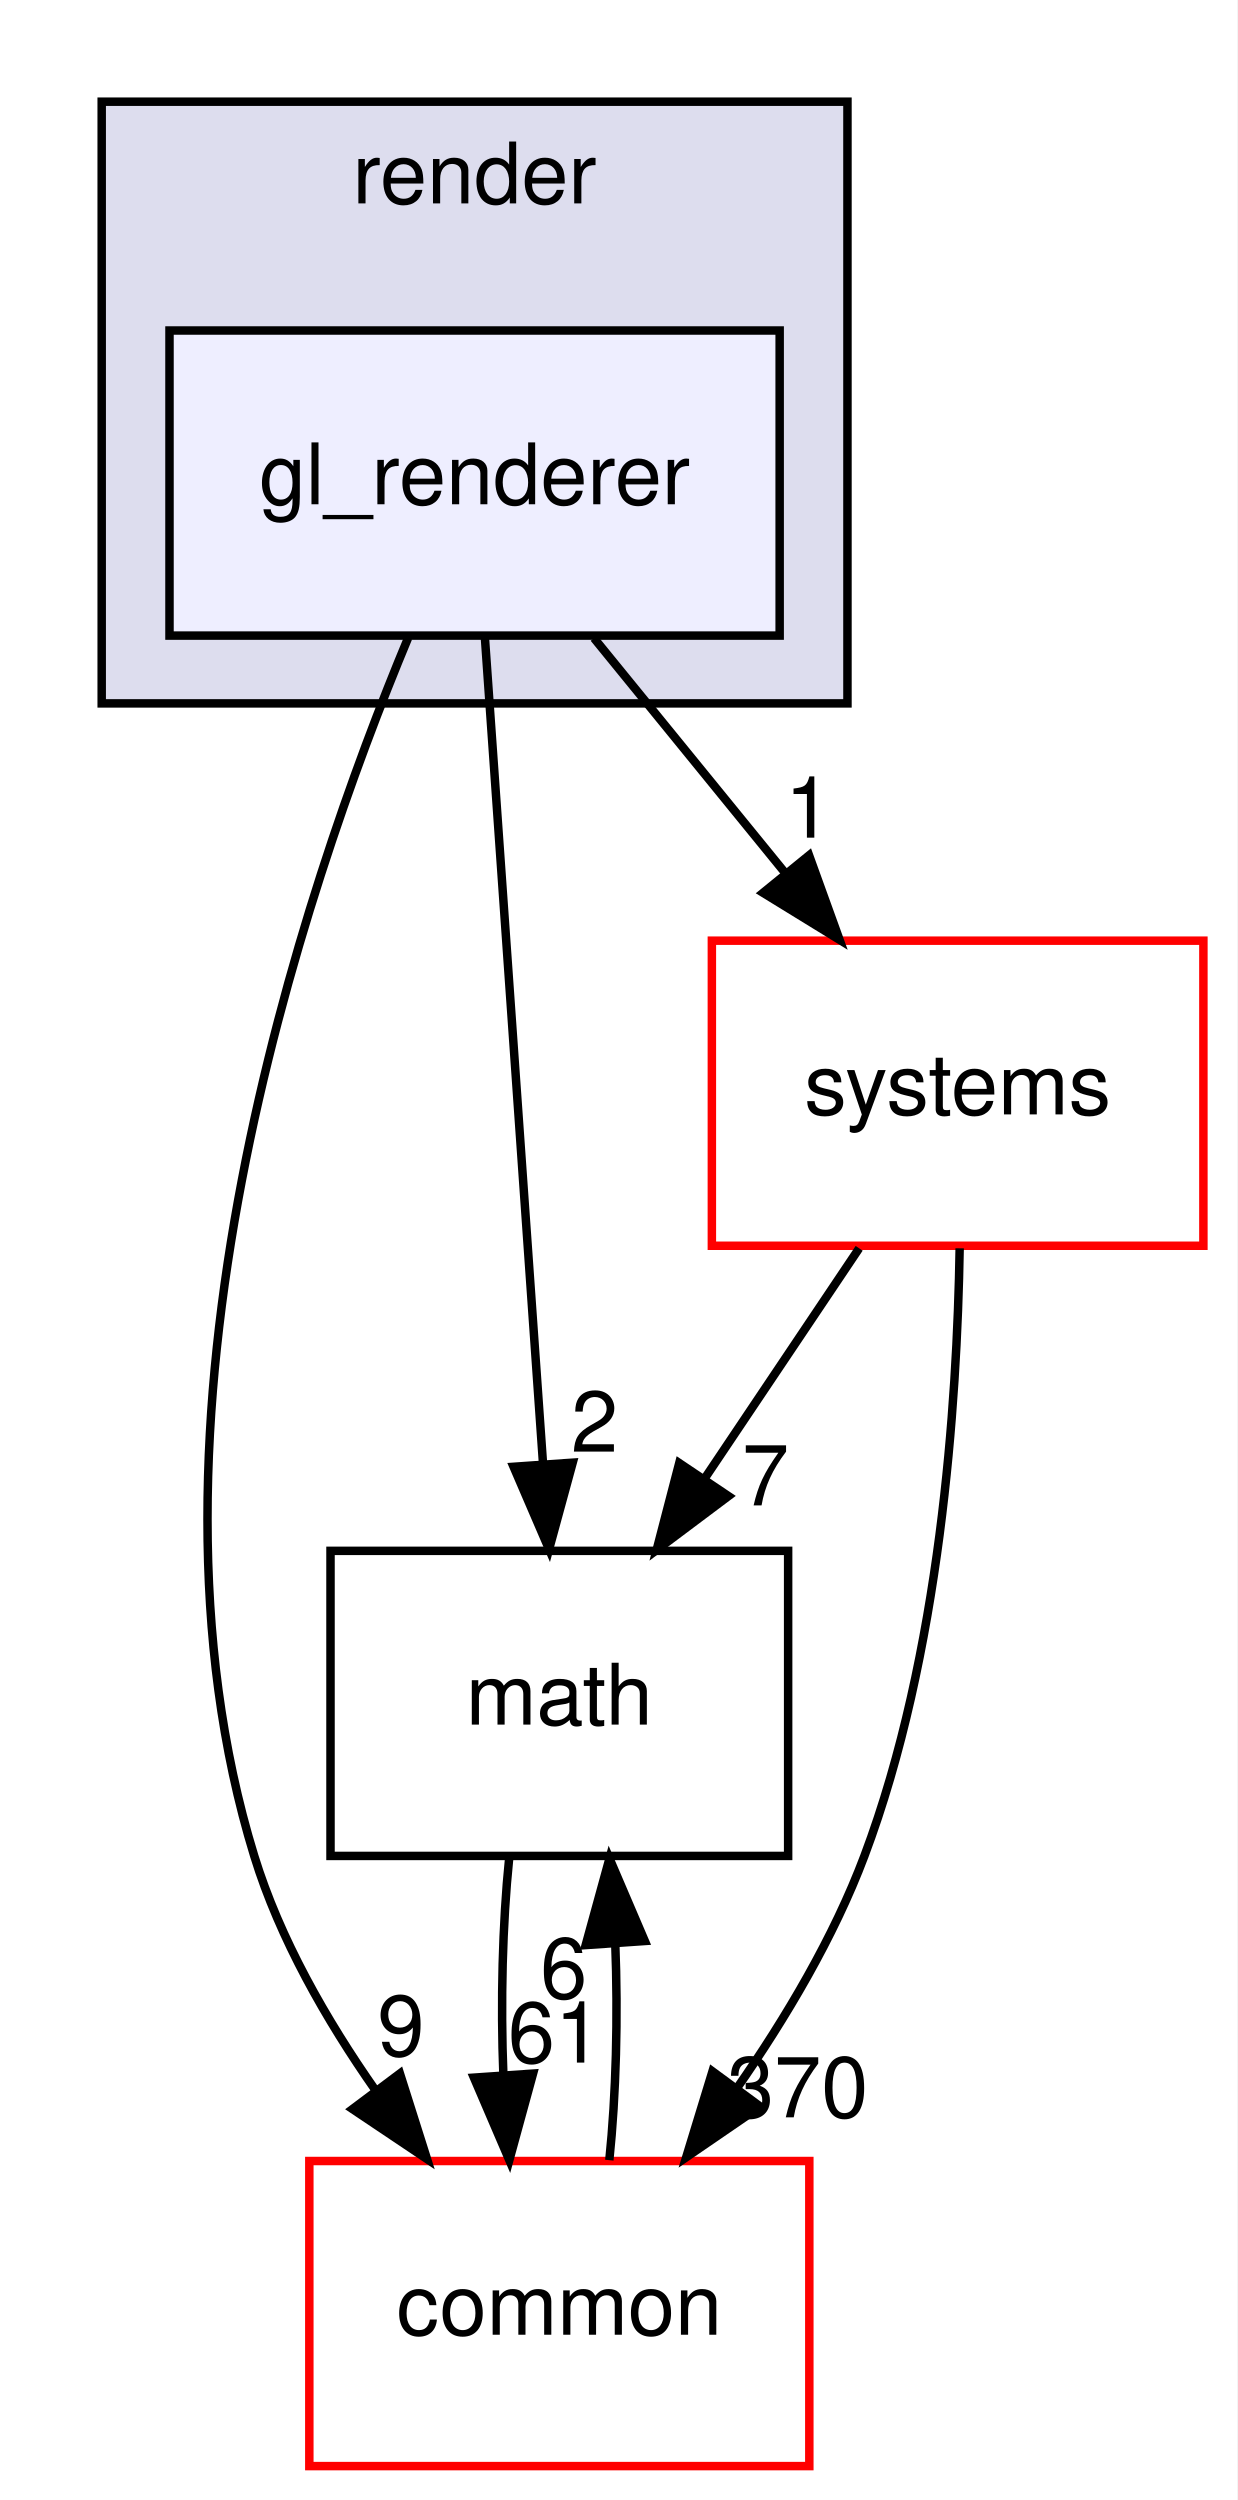
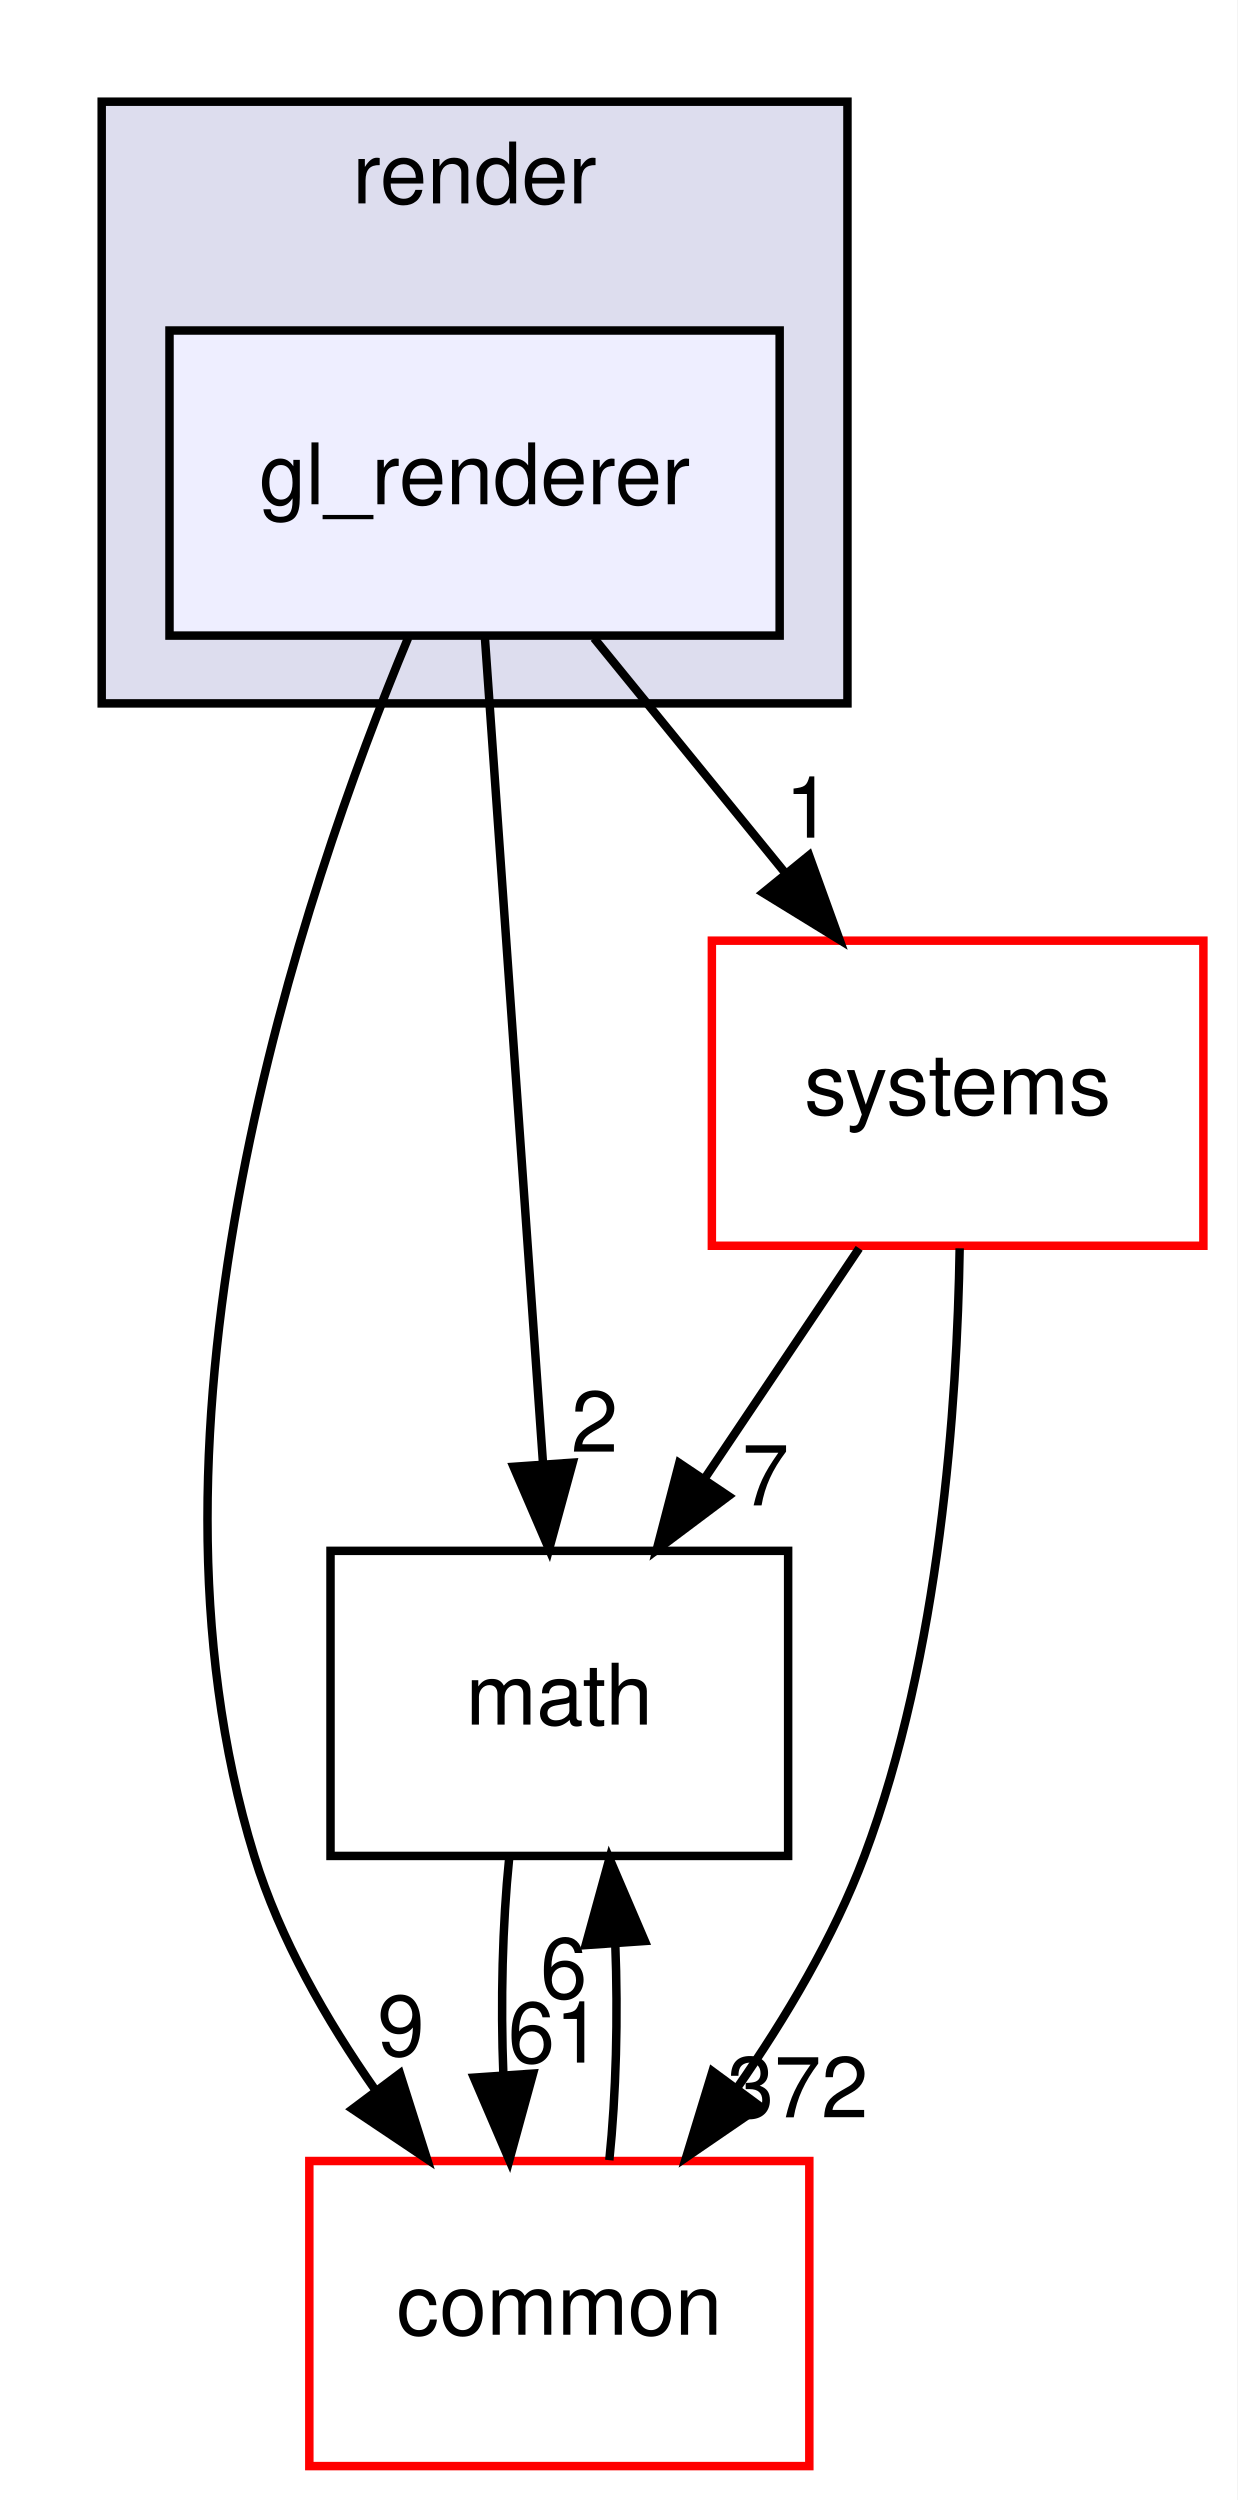
<svg xmlns="http://www.w3.org/2000/svg" xmlns:xlink="http://www.w3.org/1999/xlink" width="146pt" height="295pt" viewBox="0.00 0.00 146.00 295.00">
  <g id="graph0" class="graph" transform="scale(1 1) rotate(0) translate(4 291)">
    <polygon fill="white" stroke="transparent" points="-4,4 -4,-291 142,-291 142,4 -4,4" />
    <g id="clust1" class="cluster">
      <g id="a_clust1">
        <a xlink:href="dir_05142ce2278c744298ef3f06d9e628a4.html" target="_top" xlink:title="render">
          <polygon fill="#ddddee" stroke="black" points="8,-208 8,-279 96,-279 96,-208 8,-208" />
          <text text-anchor="middle" x="52" y="-267" font-family="Helvetica,sans-Serif" font-size="10.00">render</text>
        </a>
      </g>
    </g>
    <g id="node1" class="node">
      <g id="a_node1">
        <a xlink:href="dir_44483f0323bd602a0990582f52e44742.html" target="_top" xlink:title="gl_renderer">
          <polygon fill="#eeeeff" stroke="black" points="88,-252 16,-252 16,-216 88,-216 88,-252" />
          <text text-anchor="middle" x="52" y="-231.5" font-family="Helvetica,sans-Serif" font-size="10.00">gl_renderer</text>
        </a>
      </g>
    </g>
    <g id="node2" class="node">
      <g id="a_node2">
        <a xlink:href="dir_fc0178d6978c9fa2cad6ef3e048a60a7.html" target="_top" xlink:title="math">
          <polygon fill="none" stroke="black" points="89,-108 35,-108 35,-72 89,-72 89,-108" />
          <text text-anchor="middle" x="62" y="-87.5" font-family="Helvetica,sans-Serif" font-size="10.00">math</text>
        </a>
      </g>
    </g>
    <g id="edge3" class="edge">
      <path fill="none" stroke="black" d="M53.21,-215.87C54.91,-191.67 58.04,-147.21 60.07,-118.39" />
      <polygon fill="black" stroke="black" points="63.58,-118.41 60.79,-108.19 56.6,-117.92 63.58,-118.41" />
      <g id="a_edge3-headlabel">
        <a xlink:href="dir_000044_000007.html" target="_top" xlink:title="2">
          <text text-anchor="middle" x="66.16" y="-119.7" font-family="Helvetica,sans-Serif" font-size="10.00">2</text>
        </a>
      </g>
    </g>
    <g id="node3" class="node">
      <g id="a_node3">
        <a xlink:href="dir_a36da230f0956f48b11c85f7d599788f.html" target="_top" xlink:title="common">
          <polygon fill="white" stroke="red" points="91.5,-36 32.5,-36 32.5,0 91.5,0 91.5,-36" />
          <text text-anchor="middle" x="62" y="-15.5" font-family="Helvetica,sans-Serif" font-size="10.00">common</text>
        </a>
      </g>
    </g>
    <g id="edge4" class="edge">
      <path fill="none" stroke="black" d="M44.16,-215.73C31.71,-185.86 10.35,-122.88 26,-72 29.01,-62.22 34.51,-52.62 40.32,-44.33" />
      <polygon fill="black" stroke="black" points="43.19,-46.33 46.39,-36.23 37.59,-42.13 43.19,-46.33" />
      <g id="a_edge4-headlabel">
        <a xlink:href="dir_000044_000006.html" target="_top" xlink:title="9">
          <text text-anchor="middle" x="43.31" y="-48.41" font-family="Helvetica,sans-Serif" font-size="10.00">9</text>
        </a>
      </g>
    </g>
    <g id="node4" class="node">
      <g id="a_node4">
        <a xlink:href="dir_b7a0e33b407baa23d8a077e33033c988.html" target="_top" xlink:title="systems">
          <polygon fill="white" stroke="red" points="138,-180 80,-180 80,-144 138,-144 138,-180" />
          <text text-anchor="middle" x="109" y="-159.5" font-family="Helvetica,sans-Serif" font-size="10.00">systems</text>
        </a>
      </g>
    </g>
    <g id="edge5" class="edge">
      <path fill="none" stroke="black" d="M66.09,-215.7C72.92,-207.3 81.26,-197.07 88.76,-187.86" />
      <polygon fill="black" stroke="black" points="91.47,-190.07 95.07,-180.1 86.04,-185.65 91.47,-190.07" />
      <g id="a_edge5-headlabel">
        <a xlink:href="dir_000044_000083.html" target="_top" xlink:title="1">
          <text text-anchor="middle" x="91.4" y="-192.15" font-family="Helvetica,sans-Serif" font-size="10.00">1</text>
        </a>
      </g>
    </g>
    <g id="edge1" class="edge">
      <path fill="none" stroke="black" d="M56.08,-71.7C55.29,-63.98 55.06,-54.71 55.4,-46.11" />
      <polygon fill="black" stroke="black" points="58.9,-46.32 56.1,-36.1 51.92,-45.84 58.9,-46.32" />
      <g id="a_edge1-headlabel">
        <a xlink:href="dir_000007_000006.html" target="_top" xlink:title="61">
          <text text-anchor="middle" x="61.48" y="-47.61" font-family="Helvetica,sans-Serif" font-size="10.00">61</text>
        </a>
      </g>
    </g>
    <g id="edge2" class="edge">
      <path fill="none" stroke="black" d="M67.9,-36.1C68.7,-43.79 68.94,-53.05 68.6,-61.67" />
      <polygon fill="black" stroke="black" points="65.11,-61.48 67.92,-71.7 72.09,-61.96 65.11,-61.48" />
      <g id="a_edge2-headlabel">
        <a xlink:href="dir_000006_000007.html" target="_top" xlink:title="6">
          <text text-anchor="middle" x="62.52" y="-55.2" font-family="Helvetica,sans-Serif" font-size="10.00">6</text>
        </a>
      </g>
    </g>
    <g id="edge6" class="edge">
      <path fill="none" stroke="black" d="M97.38,-143.7C91.86,-135.47 85.15,-125.48 79.07,-116.42" />
      <polygon fill="black" stroke="black" points="81.96,-114.46 73.48,-108.1 76.15,-118.36 81.96,-114.46" />
      <g id="a_edge6-headlabel">
        <a xlink:href="dir_000083_000007.html" target="_top" xlink:title="7">
          <text text-anchor="middle" x="86.33" y="-113.36" font-family="Helvetica,sans-Serif" font-size="10.00">7</text>
        </a>
      </g>
    </g>
    <g id="edge7" class="edge">
      <path fill="none" stroke="black" d="M109.24,-143.7C108.95,-125.34 106.94,-95.75 98,-72 94.4,-62.42 88.73,-52.88 82.95,-44.58" />
      <polygon fill="black" stroke="black" points="85.71,-42.43 76.97,-36.44 80.07,-46.58 85.71,-42.43" />
      <g id="a_edge7-headlabel">
-         <a xlink:href="dir_000083_000006.html" target="_top" xlink:title="370">
-           <text text-anchor="middle" x="90.13" y="-41.15" font-family="Helvetica,sans-Serif" font-size="10.00">370</text>
+         <a xlink:href="dir_000083_000006.html" target="_top" xlink:title="372">
+           <text text-anchor="middle" x="90.13" y="-41.15" font-family="Helvetica,sans-Serif" font-size="10.00">372</text>
        </a>
      </g>
    </g>
  </g>
</svg>
